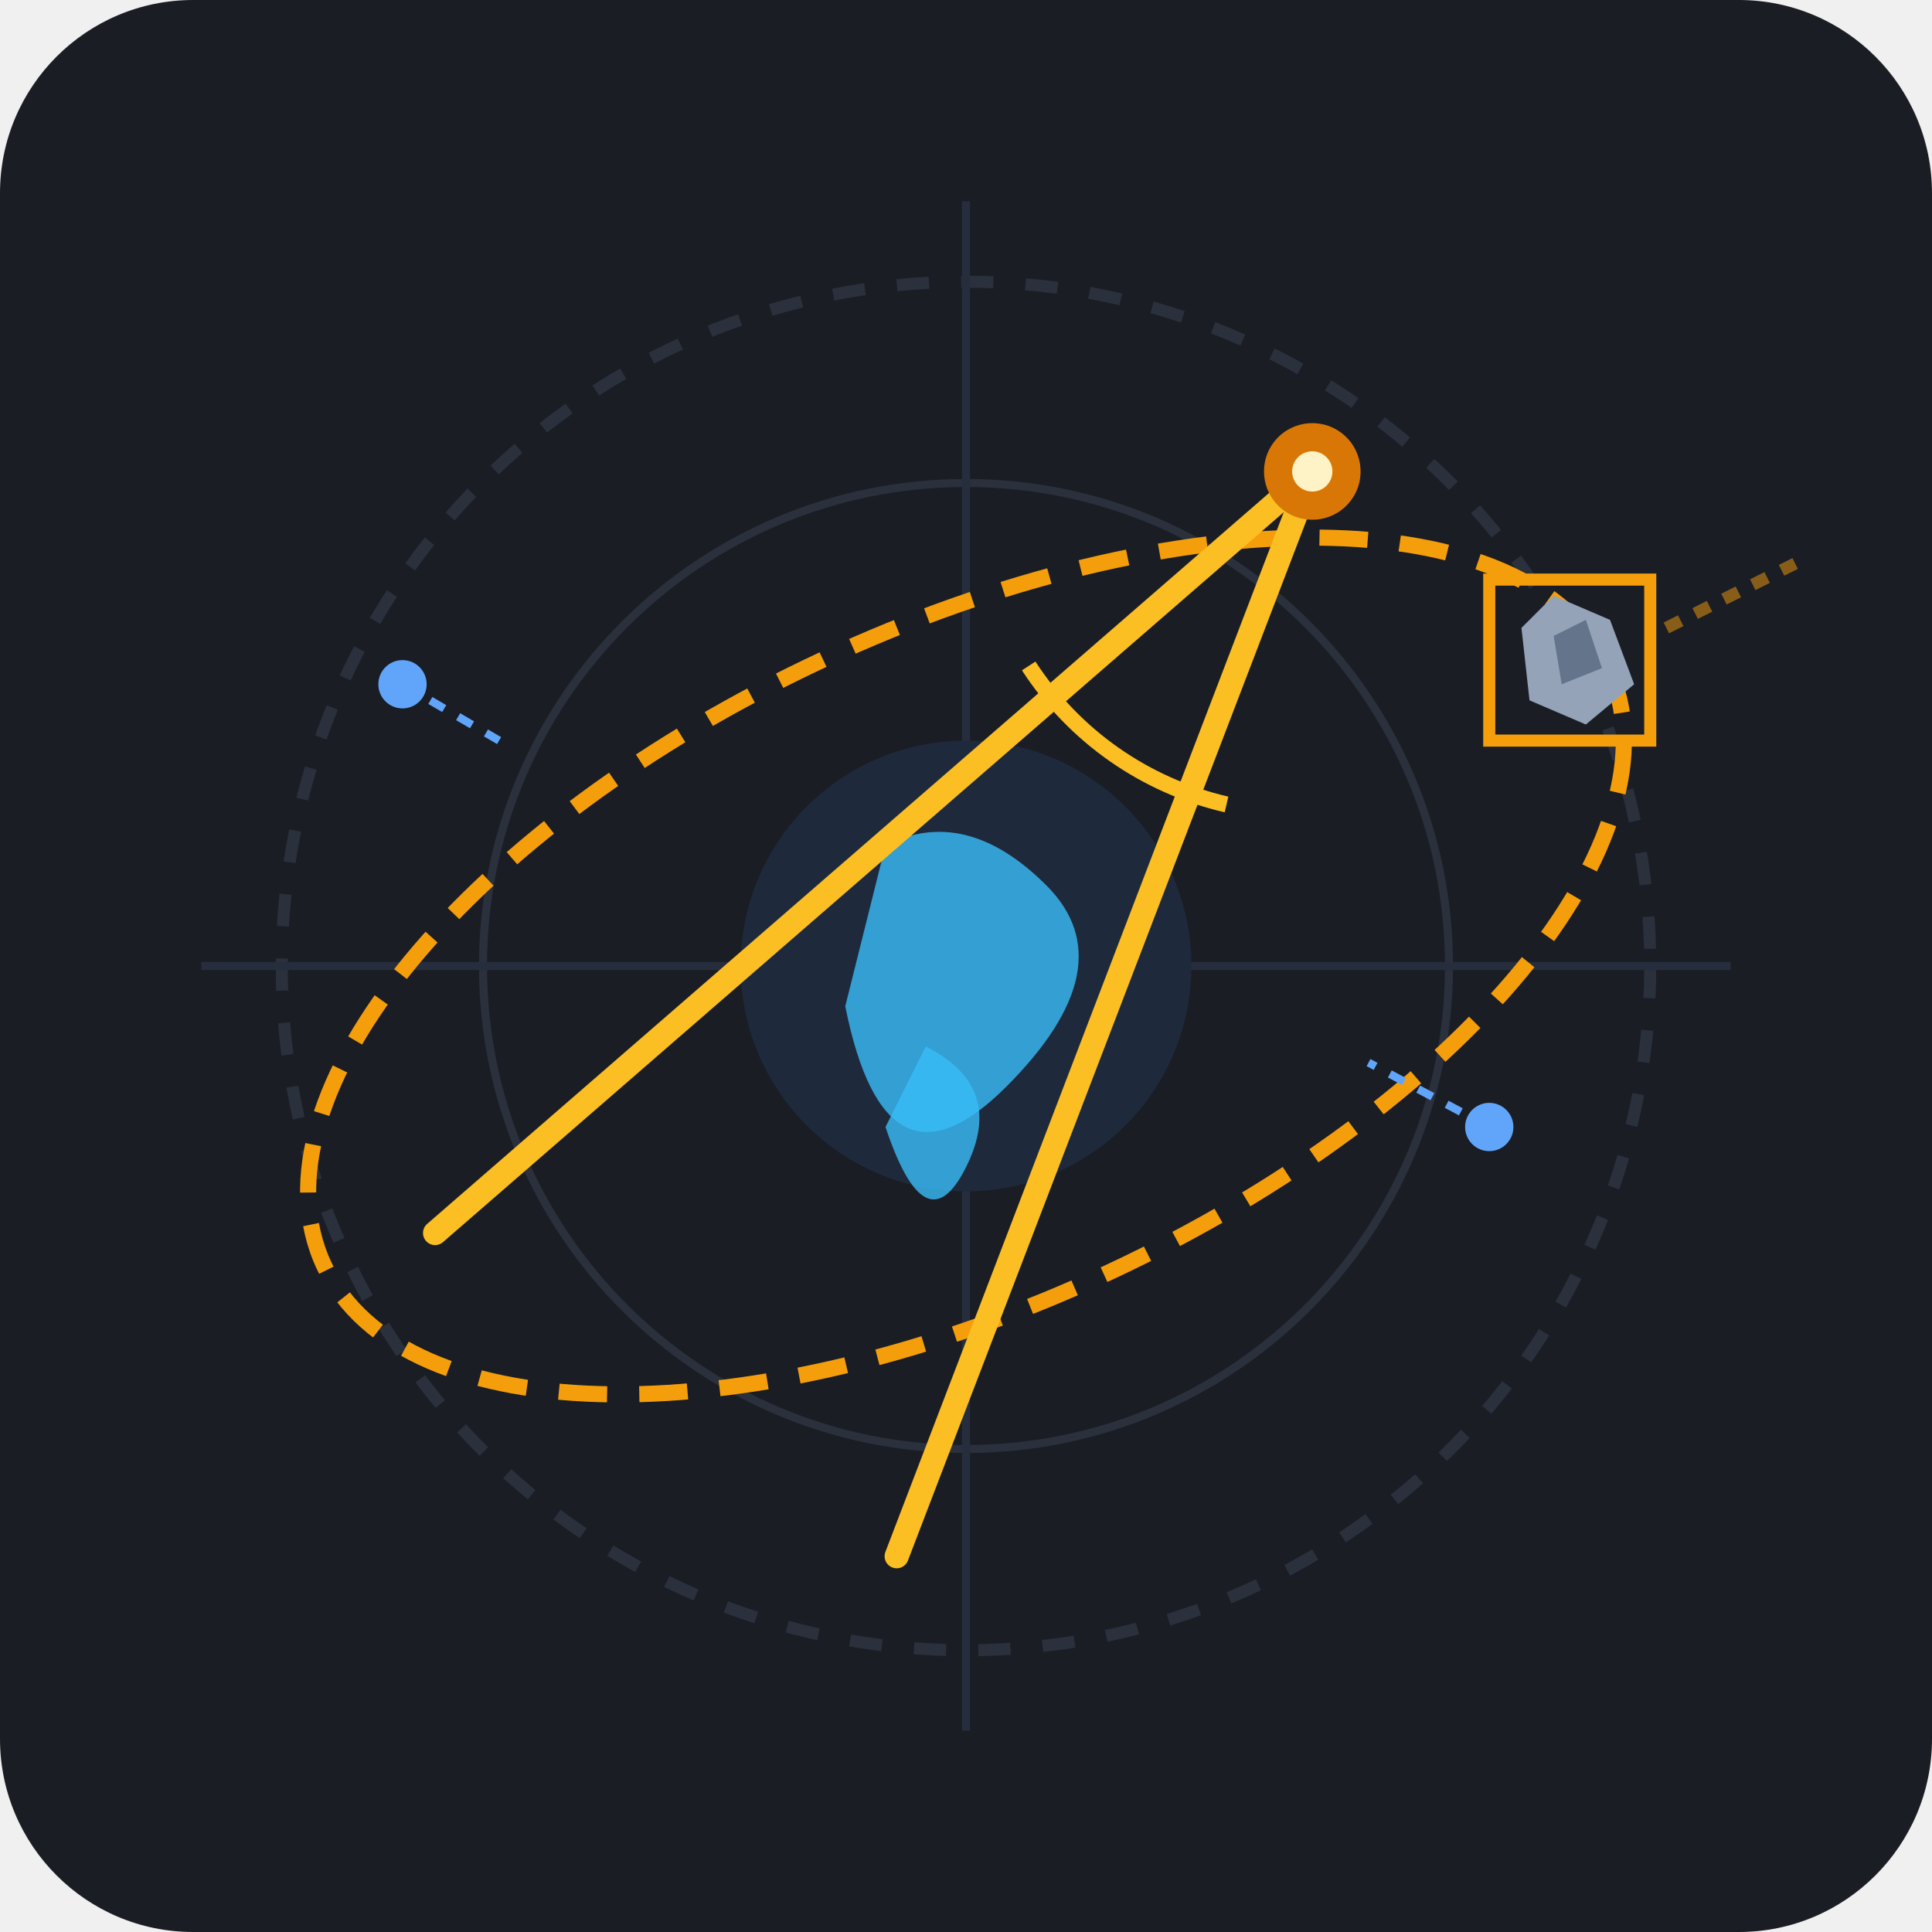
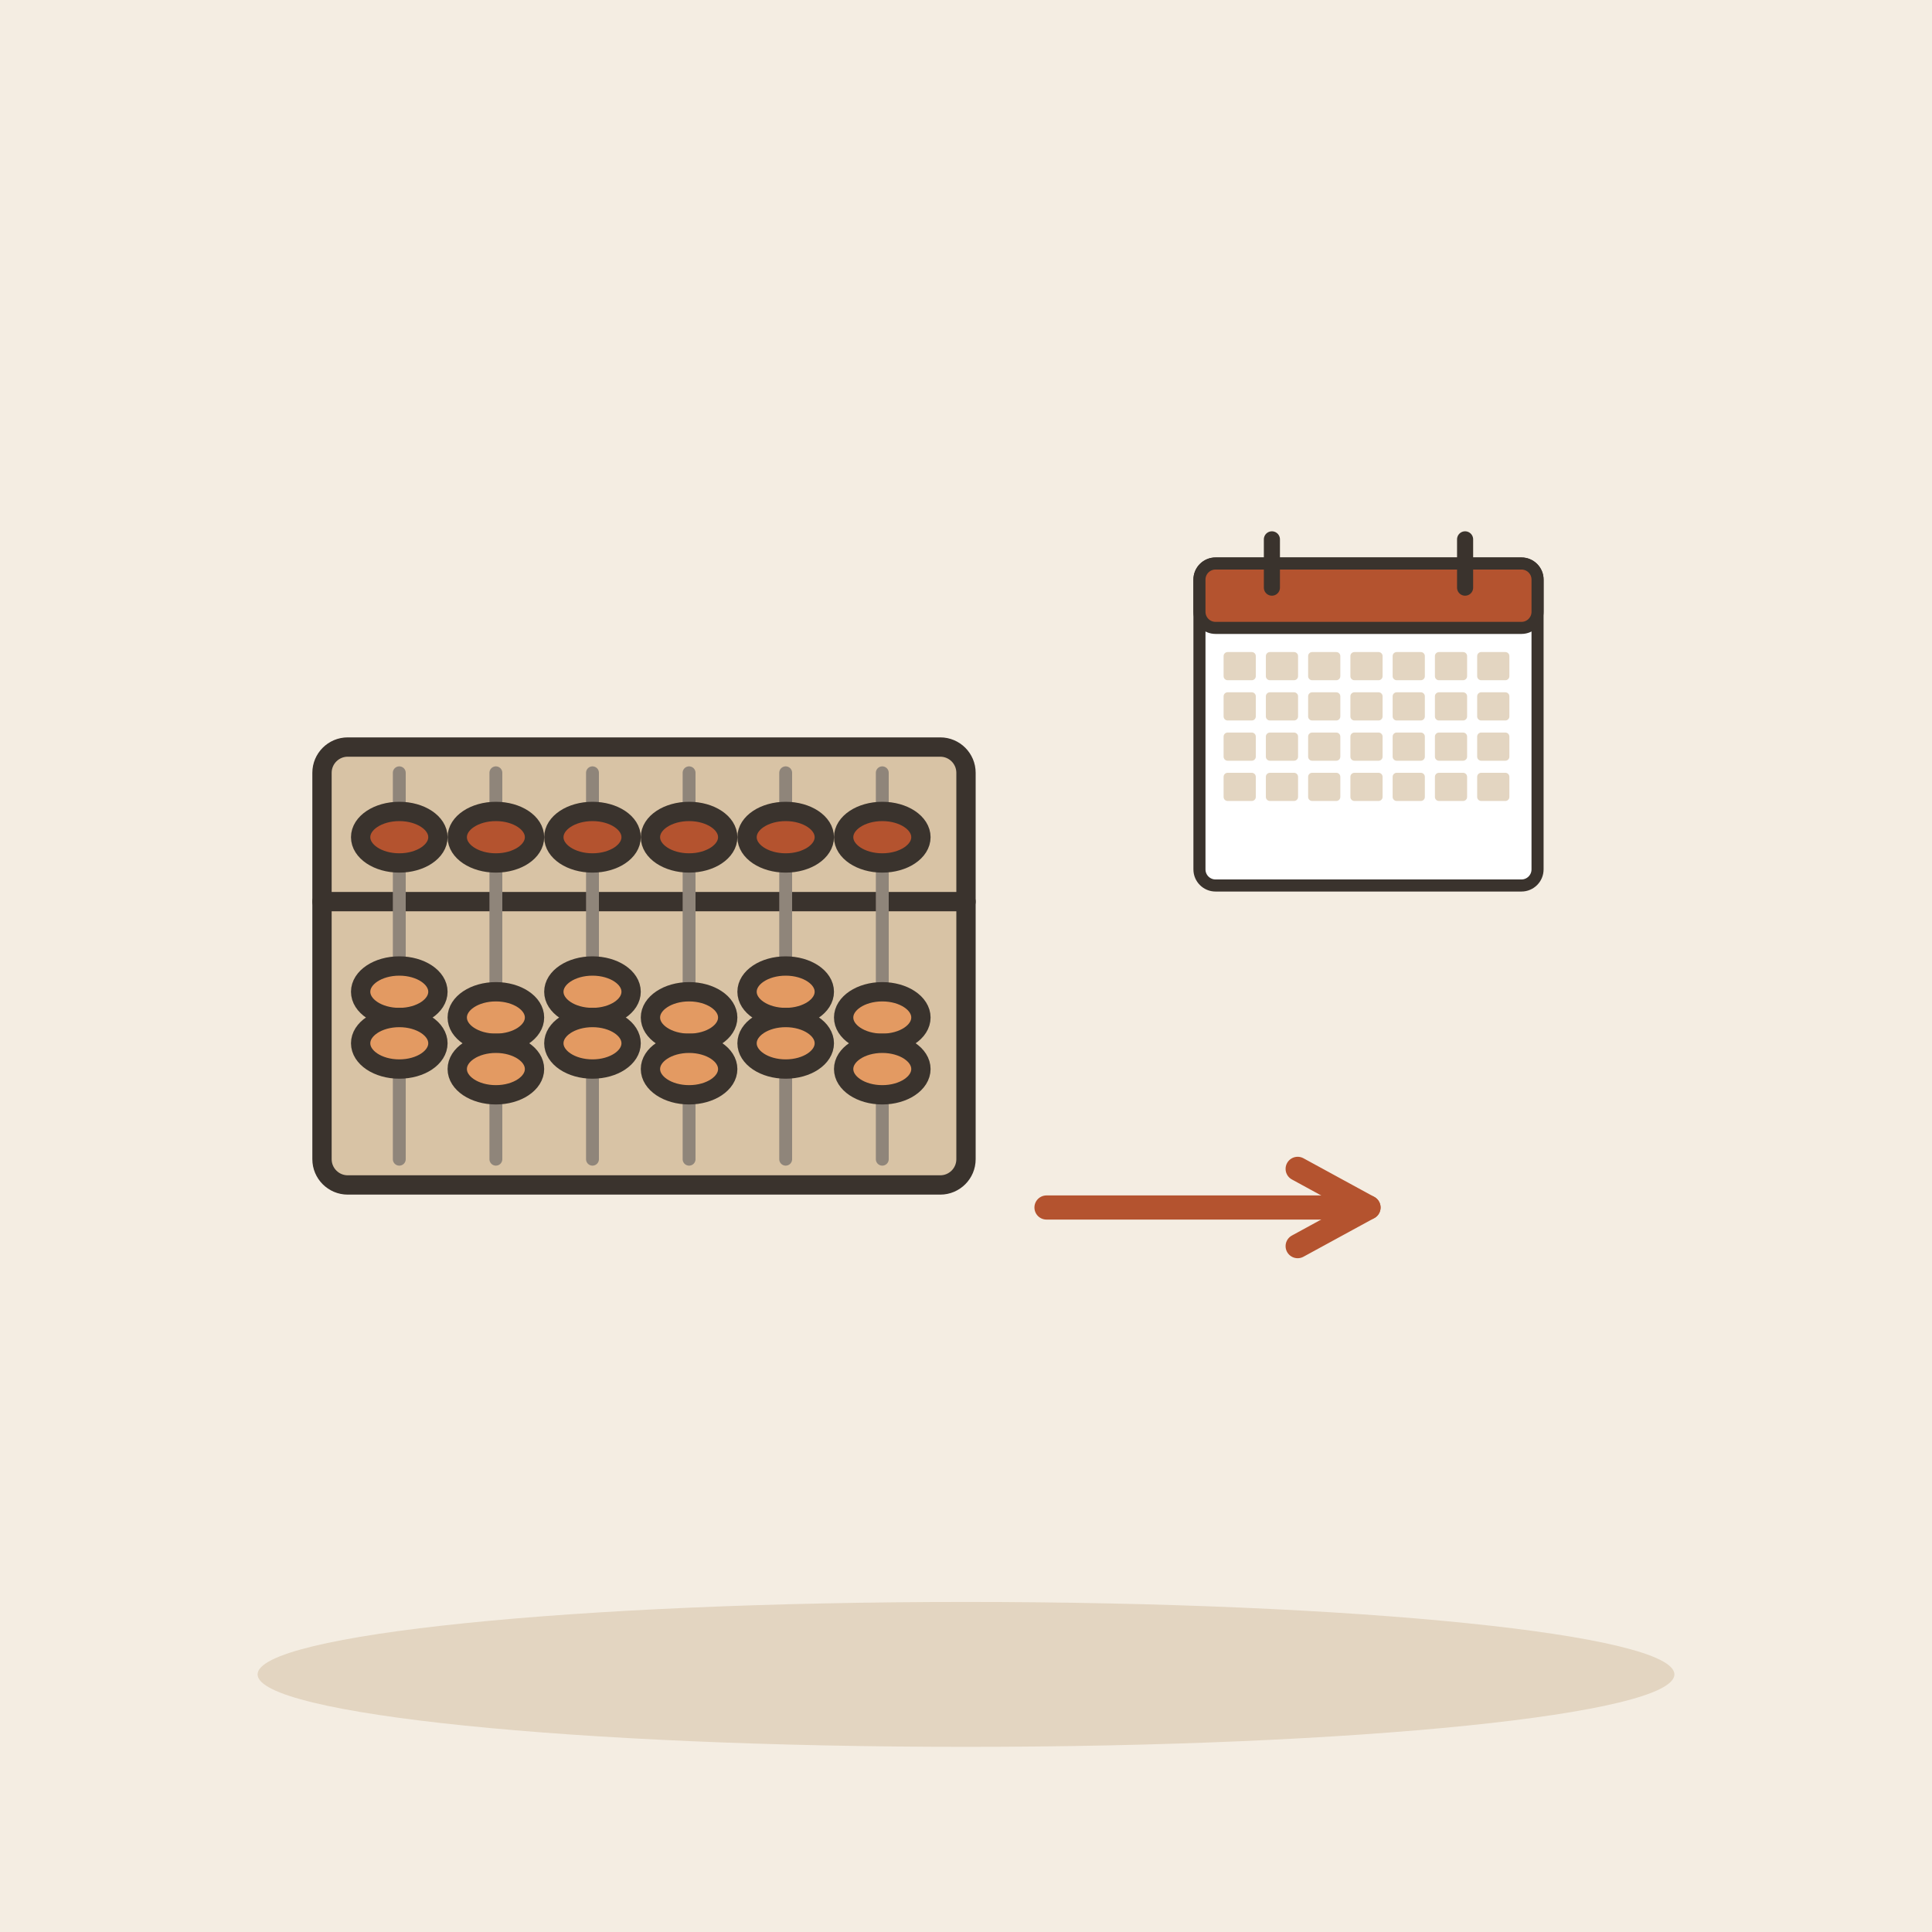
- <svg xmlns="http://www.w3.org/2000/svg" width="240" height="240" viewBox="0 0 240 240">
-   <rect width="240" height="240" rx="24" fill="#1A1D24" />
-   <g transform="translate(0, 0)">
-     <circle cx="120" cy="120" r="85" fill="none" stroke="#2A303C" stroke-width="1.5" stroke-dasharray="4 4" />
-     <circle cx="120" cy="120" r="60" fill="none" stroke="#2A303C" stroke-width="1" />
-     <line x1="120" y1="25" x2="120" y2="215" stroke="#262D3D" stroke-width="1" />
-     <line x1="25" y1="120" x2="215" y2="120" stroke="#262D3D" stroke-width="1" />
-     <circle cx="120" cy="120" r="28" fill="#1E293B" />
-     <path d="M110 105 Q120 100 130 110 T125 135 T105 125 Z" fill="#38BDF8" opacity="0.8" />
-     <path d="M115 130 Q125 135 120 145 T110 140 Z" fill="#38BDF8" opacity="0.8" />
-     <ellipse cx="120" cy="120" rx="88" ry="42" fill="none" stroke="#F59E0B" stroke-width="2" stroke-dasharray="6 4" transform="rotate(-25 120 120)" />
-     <circle cx="50" cy="85" r="3" fill="#60A5FA" />
-     <line x1="50" y1="85" x2="62" y2="92" stroke="#60A5FA" stroke-width="1" stroke-dasharray="2 2" />
-     <circle cx="185" cy="140" r="3" fill="#60A5FA" />
-     <line x1="185" y1="140" x2="170" y2="132" stroke="#60A5FA" stroke-width="1" stroke-dasharray="2 2" />
-     <g transform="translate(195, 82)">
-       <path d="M 12 -4 L 28 -12" stroke="#F59E0B" stroke-width="1.5" stroke-dasharray="2 2" opacity="0.5" />
-       <path d="M-6 -4 L-2 -8 L5 -5 L8 3 L2 8 L-5 5 Z" fill="#94A3B8" />
-       <path d="M-2 -3 L2 -5 L4 1 L-1 3 Z" fill="#64748B" />
-       <rect x="-10" y="-10" width="20" height="20" fill="none" stroke="#F59E0B" stroke-width="1.5" />
-     </g>
-     <g transform="translate(120, 120) rotate(35)">
-       <line x1="0" y1="-75" x2="-35" y2="65" stroke="#FBBF24" stroke-width="3" stroke-linecap="round" />
-       <line x1="0" y1="-75" x2="35" y2="65" stroke="#FBBF24" stroke-width="3" stroke-linecap="round" />
-       <circle cx="0" cy="-75" r="6" fill="#D97706" />
-       <circle cx="0" cy="-75" r="2.5" fill="#FEF3C7" />
-       <path d="M-15 -35 A 40 40 0 0 0 15 -35" fill="none" stroke="#FBBF24" stroke-width="2" />
-     </g>
+ <svg xmlns="http://www.w3.org/2000/svg" viewBox="0 0 240 240" data-style="editorial">
+   <rect width="240" height="240" fill="#F4EDE2" />
+   <ellipse cx="120" cy="208" rx="88" ry="9" fill="#E3D5C1" />
+   <g transform="translate(80 120) scale(0.8 0.8)">
+     <rect x="-50" y="-34" width="100" height="68" rx="4" fill="#D8C3A5" stroke="#3A332D" stroke-width="3" stroke-linecap="round" stroke-linejoin="round" />
+     <path d="M-50 -10L50 -10" stroke="#3A332D" stroke-width="3" stroke-linecap="round" fill="none" />
+     <path d="M-38 -30L-38 30" stroke="#8F857A" stroke-width="2" stroke-linecap="round" fill="none" />
+     <ellipse cx="-38" cy="-20" rx="6" ry="4" fill="#B4532F" stroke="#3A332D" stroke-width="3" stroke-linecap="round" stroke-linejoin="round" />
+     <ellipse cx="-38" cy="4" rx="6" ry="4" fill="#E39A62" stroke="#3A332D" stroke-width="3" stroke-linecap="round" stroke-linejoin="round" />
+     <ellipse cx="-38" cy="12" rx="6" ry="4" fill="#E39A62" stroke="#3A332D" stroke-width="3" stroke-linecap="round" stroke-linejoin="round" />
+     <path d="M-23 -30L-23 30" stroke="#8F857A" stroke-width="2" stroke-linecap="round" fill="none" />
+     <ellipse cx="-23" cy="-20" rx="6" ry="4" fill="#B4532F" stroke="#3A332D" stroke-width="3" stroke-linecap="round" stroke-linejoin="round" />
+     <ellipse cx="-23" cy="8" rx="6" ry="4" fill="#E39A62" stroke="#3A332D" stroke-width="3" stroke-linecap="round" stroke-linejoin="round" />
+     <ellipse cx="-23" cy="16" rx="6" ry="4" fill="#E39A62" stroke="#3A332D" stroke-width="3" stroke-linecap="round" stroke-linejoin="round" />
+     <path d="M-8 -30L-8 30" stroke="#8F857A" stroke-width="2" stroke-linecap="round" fill="none" />
+     <ellipse cx="-8" cy="-20" rx="6" ry="4" fill="#B4532F" stroke="#3A332D" stroke-width="3" stroke-linecap="round" stroke-linejoin="round" />
+     <ellipse cx="-8" cy="4" rx="6" ry="4" fill="#E39A62" stroke="#3A332D" stroke-width="3" stroke-linecap="round" stroke-linejoin="round" />
+     <ellipse cx="-8" cy="12" rx="6" ry="4" fill="#E39A62" stroke="#3A332D" stroke-width="3" stroke-linecap="round" stroke-linejoin="round" />
+     <path d="M7 -30L7 30" stroke="#8F857A" stroke-width="2" stroke-linecap="round" fill="none" />
+     <ellipse cx="7" cy="-20" rx="6" ry="4" fill="#B4532F" stroke="#3A332D" stroke-width="3" stroke-linecap="round" stroke-linejoin="round" />
+     <ellipse cx="7" cy="8" rx="6" ry="4" fill="#E39A62" stroke="#3A332D" stroke-width="3" stroke-linecap="round" stroke-linejoin="round" />
+     <ellipse cx="7" cy="16" rx="6" ry="4" fill="#E39A62" stroke="#3A332D" stroke-width="3" stroke-linecap="round" stroke-linejoin="round" />
+     <path d="M22 -30L22 30" stroke="#8F857A" stroke-width="2" stroke-linecap="round" fill="none" />
+     <ellipse cx="22" cy="-20" rx="6" ry="4" fill="#B4532F" stroke="#3A332D" stroke-width="3" stroke-linecap="round" stroke-linejoin="round" />
+     <ellipse cx="22" cy="4" rx="6" ry="4" fill="#E39A62" stroke="#3A332D" stroke-width="3" stroke-linecap="round" stroke-linejoin="round" />
+     <ellipse cx="22" cy="12" rx="6" ry="4" fill="#E39A62" stroke="#3A332D" stroke-width="3" stroke-linecap="round" stroke-linejoin="round" />
+     <path d="M37 -30L37 30" stroke="#8F857A" stroke-width="2" stroke-linecap="round" fill="none" />
+     <ellipse cx="37" cy="-20" rx="6" ry="4" fill="#B4532F" stroke="#3A332D" stroke-width="3" stroke-linecap="round" stroke-linejoin="round" />
+     <ellipse cx="37" cy="8" rx="6" ry="4" fill="#E39A62" stroke="#3A332D" stroke-width="3" stroke-linecap="round" stroke-linejoin="round" />
+     <ellipse cx="37" cy="16" rx="6" ry="4" fill="#E39A62" stroke="#3A332D" stroke-width="3" stroke-linecap="round" stroke-linejoin="round" />
  </g>
+   <g transform="translate(170 90) scale(0.5 0.5)">
+     <rect x="-42" y="-40" width="84" height="80" rx="4" fill="#FFFFFF" stroke="#3A332D" stroke-width="3" stroke-linecap="round" stroke-linejoin="round" />
+     <rect x="-42" y="-40" width="84" height="16" rx="4" fill="#B4532F" stroke="#3A332D" stroke-width="3" stroke-linecap="round" stroke-linejoin="round" />
+     <path d="M-24 -46L-24 -34" stroke="#3A332D" stroke-width="4" stroke-linecap="round" fill="none" />
+     <path d="M24 -46L24 -34" stroke="#3A332D" stroke-width="4" stroke-linecap="round" fill="none" />
+     <rect x="-36" y="-18" width="8" height="7" rx="1" fill="#E3D5C1" />
+     <rect x="-25.5" y="-18" width="8" height="7" rx="1" fill="#E3D5C1" />
+     <rect x="-15" y="-18" width="8" height="7" rx="1" fill="#E3D5C1" />
+     <rect x="-4.5" y="-18" width="8" height="7" rx="1" fill="#E3D5C1" />
+     <rect x="6" y="-18" width="8" height="7" rx="1" fill="#E3D5C1" />
+     <rect x="16.5" y="-18" width="8" height="7" rx="1" fill="#E3D5C1" />
+     <rect x="27" y="-18" width="8" height="7" rx="1" fill="#E3D5C1" />
+     <rect x="-36" y="-8" width="8" height="7" rx="1" fill="#E3D5C1" />
+     <rect x="-25.5" y="-8" width="8" height="7" rx="1" fill="#E3D5C1" />
+     <rect x="-15" y="-8" width="8" height="7" rx="1" fill="#E3D5C1" />
+     <rect x="-4.5" y="-8" width="8" height="7" rx="1" fill="#E3D5C1" />
+     <rect x="6" y="-8" width="8" height="7" rx="1" fill="#E3D5C1" />
+     <rect x="16.5" y="-8" width="8" height="7" rx="1" fill="#E3D5C1" />
+     <rect x="27" y="-8" width="8" height="7" rx="1" fill="#E3D5C1" />
+     <rect x="-36" y="2" width="8" height="7" rx="1" fill="#E3D5C1" />
+     <rect x="-25.5" y="2" width="8" height="7" rx="1" fill="#E3D5C1" />
+     <rect x="-15" y="2" width="8" height="7" rx="1" fill="#E3D5C1" />
+     <rect x="-4.5" y="2" width="8" height="7" rx="1" fill="#E3D5C1" />
+     <rect x="6" y="2" width="8" height="7" rx="1" fill="#E3D5C1" />
+     <rect x="16.5" y="2" width="8" height="7" rx="1" fill="#E3D5C1" />
+     <rect x="27" y="2" width="8" height="7" rx="1" fill="#E3D5C1" />
+     <rect x="-36" y="12" width="8" height="7" rx="1" fill="#E3D5C1" />
+     <rect x="-25.5" y="12" width="8" height="7" rx="1" fill="#E3D5C1" />
+     <rect x="-15" y="12" width="8" height="7" rx="1" fill="#E3D5C1" />
+     <rect x="-4.5" y="12" width="8" height="7" rx="1" fill="#E3D5C1" />
+     <rect x="6" y="12" width="8" height="7" rx="1" fill="#E3D5C1" />
+     <rect x="16.5" y="12" width="8" height="7" rx="1" fill="#E3D5C1" />
+     <rect x="27" y="12" width="8" height="7" rx="1" fill="#E3D5C1" />
+   </g>
+   <path d="M130 150L170 150" stroke="#B4532F" stroke-width="3" stroke-linecap="round" fill="none" />
+   <path d="M161.2 154.8L170 150L161.2 145.2" fill="none" stroke="#B4532F" stroke-width="3" stroke-linecap="round" stroke-linejoin="round" />
</svg>
